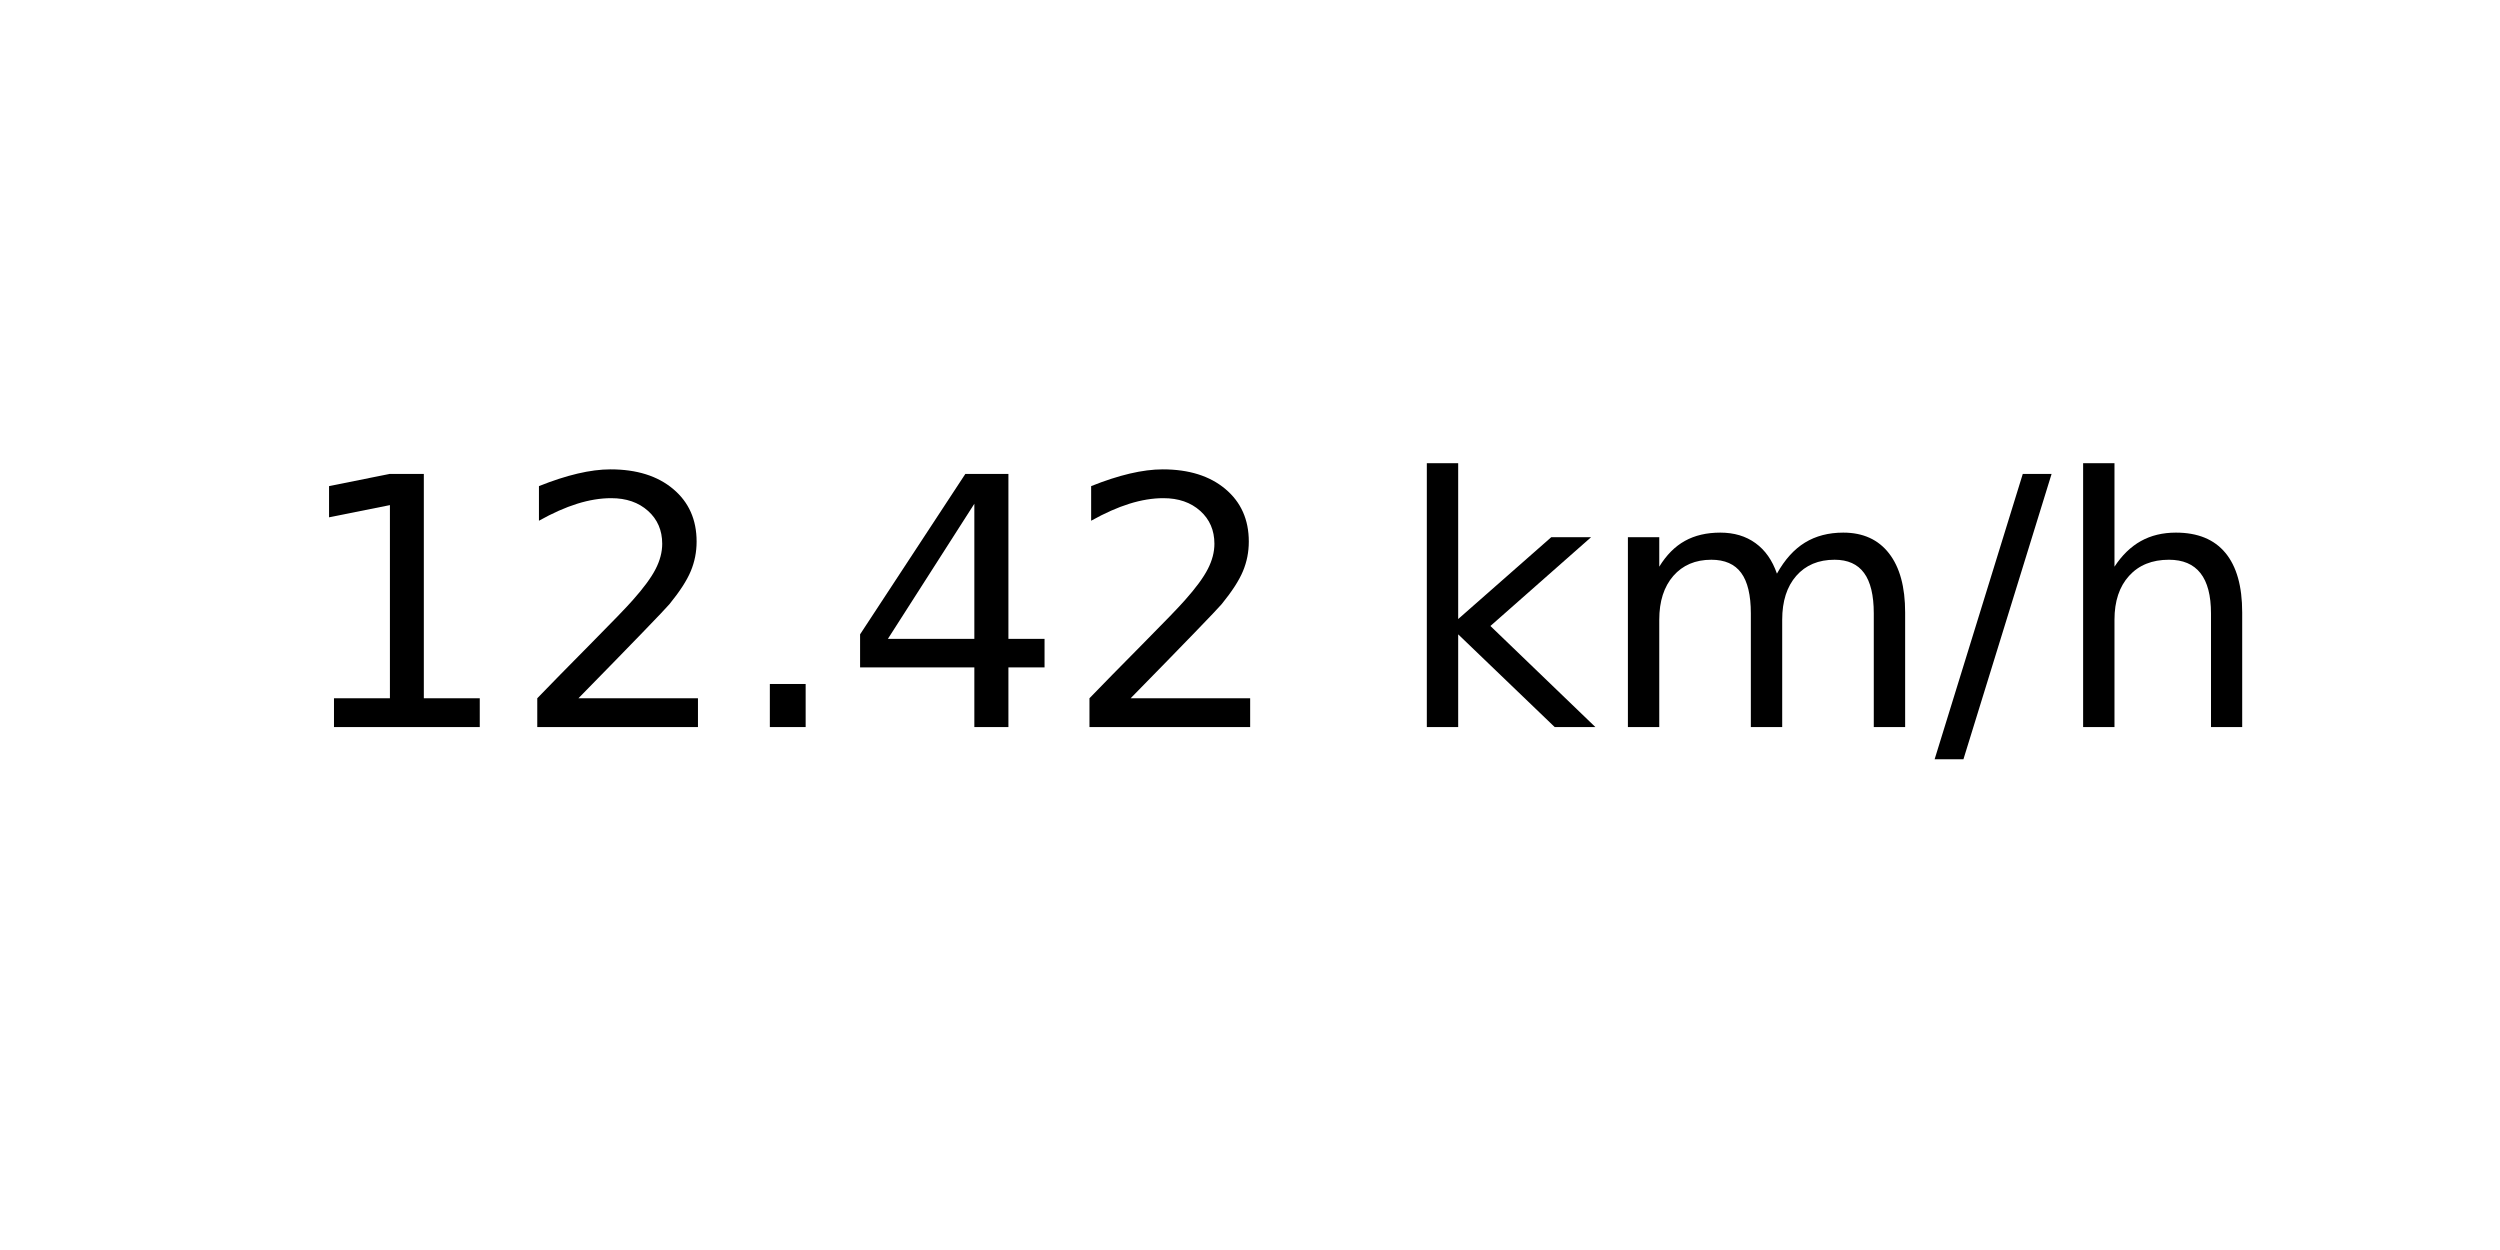
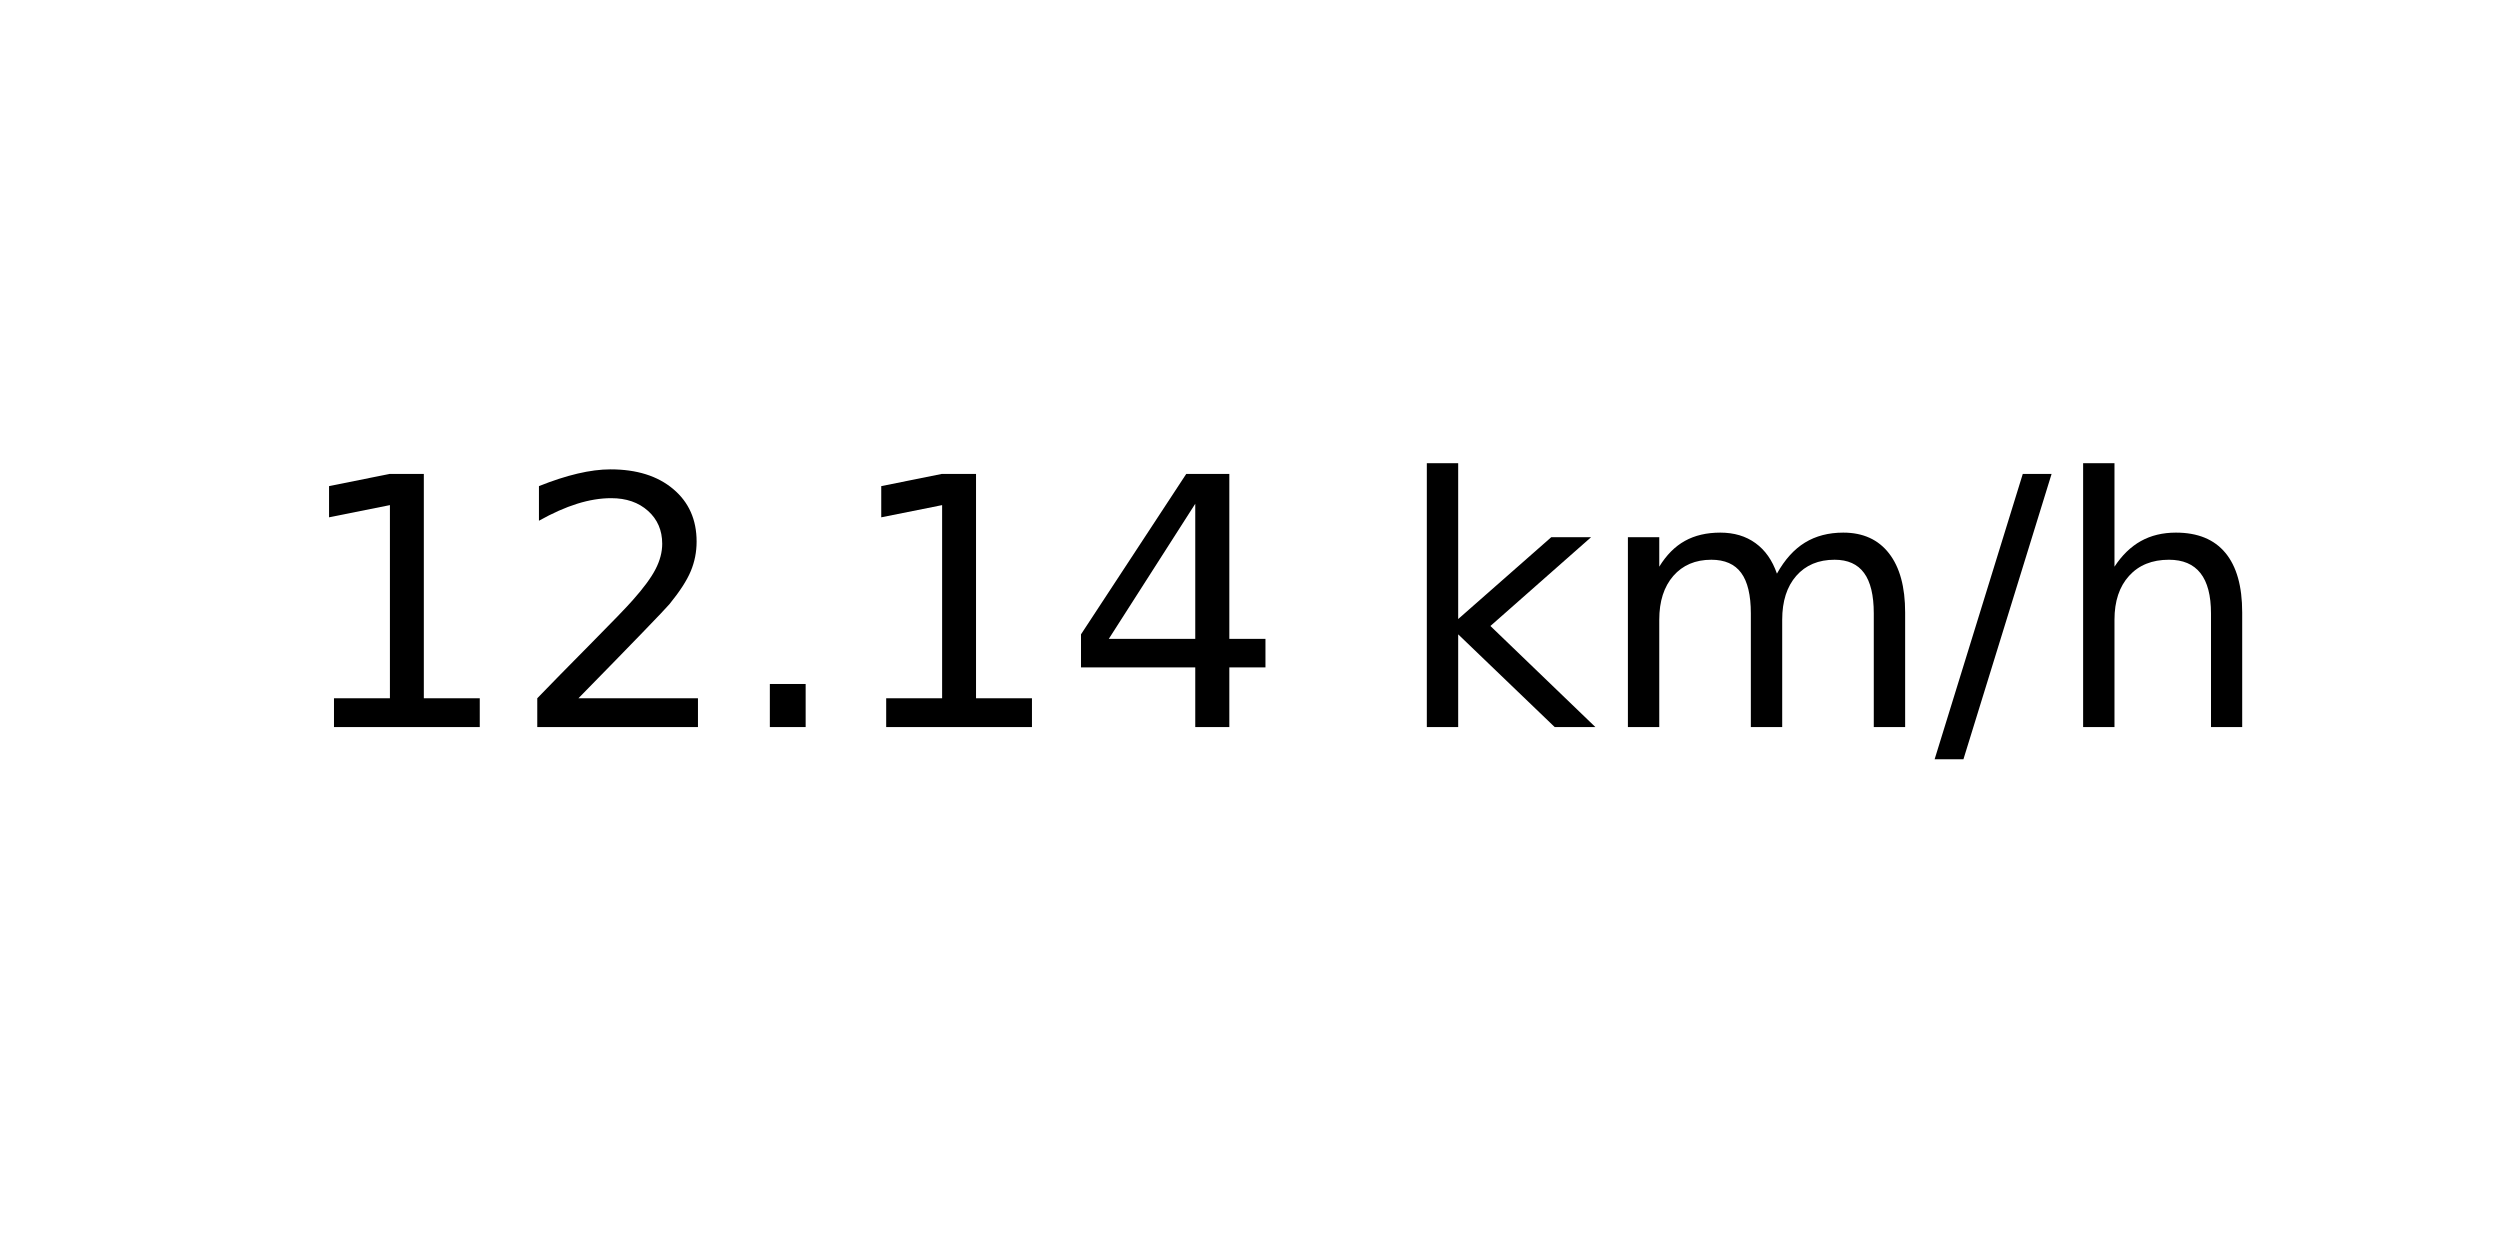
<svg xmlns="http://www.w3.org/2000/svg" xmlns:xlink="http://www.w3.org/1999/xlink" width="72pt" height="36pt" viewBox="0 0 72 36" version="1.1">
  <defs>
    <style type="text/css">*{stroke-linejoin: round; stroke-linecap: butt}</style>
  </defs>
  <g id="figure_1">
    <g id="axes_1">
      <g id="text_1">
        <g transform="translate(8.378125 20.93937) scale(0.1 -0.1)">
          <defs>
            <path id="DejaVuSans-31" d="M 794 531  L 1825 531  L 1825 4091  L 703 3866  L 703 4441  L 1819 4666  L 2450 4666  L 2450 531  L 3481 531  L 3481 0  L 794 0  L 794 531  z " transform="scale(0.015625)" />
            <path id="DejaVuSans-32" d="M 1228 531  L 3431 531  L 3431 0  L 469 0  L 469 531  Q 828 903 1448 1529  Q 2069 2156 2228 2338  Q 2531 2678 2651 2914  Q 2772 3150 2772 3378  Q 2772 3750 2511 3984  Q 2250 4219 1831 4219  Q 1534 4219 1204 4116  Q 875 4013 500 3803  L 500 4441  Q 881 4594 1212 4672  Q 1544 4750 1819 4750  Q 2544 4750 2975 4387  Q 3406 4025 3406 3419  Q 3406 3131 3298 2873  Q 3191 2616 2906 2266  Q 2828 2175 2409 1742  Q 1991 1309 1228 531  z " transform="scale(0.015625)" />
            <path id="DejaVuSans-2e" d="M 684 794  L 1344 794  L 1344 0  L 684 0  L 684 794  z " transform="scale(0.015625)" />
            <path id="DejaVuSans-34" d="M 2419 4116  L 825 1625  L 2419 1625  L 2419 4116  z M 2253 4666  L 3047 4666  L 3047 1625  L 3713 1625  L 3713 1100  L 3047 1100  L 3047 0  L 2419 0  L 2419 1100  L 313 1100  L 313 1709  L 2253 4666  z " transform="scale(0.015625)" />
            <path id="DejaVuSans-20" transform="scale(0.015625)" />
            <path id="DejaVuSans-6b" d="M 581 4863  L 1159 4863  L 1159 1991  L 2875 3500  L 3609 3500  L 1753 1863  L 3688 0  L 2938 0  L 1159 1709  L 1159 0  L 581 0  L 581 4863  z " transform="scale(0.015625)" />
            <path id="DejaVuSans-6d" d="M 3328 2828  Q 3544 3216 3844 3400  Q 4144 3584 4550 3584  Q 5097 3584 5394 3201  Q 5691 2819 5691 2113  L 5691 0  L 5113 0  L 5113 2094  Q 5113 2597 4934 2840  Q 4756 3084 4391 3084  Q 3944 3084 3684 2787  Q 3425 2491 3425 1978  L 3425 0  L 2847 0  L 2847 2094  Q 2847 2600 2669 2842  Q 2491 3084 2119 3084  Q 1678 3084 1418 2786  Q 1159 2488 1159 1978  L 1159 0  L 581 0  L 581 3500  L 1159 3500  L 1159 2956  Q 1356 3278 1631 3431  Q 1906 3584 2284 3584  Q 2666 3584 2933 3390  Q 3200 3197 3328 2828  z " transform="scale(0.015625)" />
            <path id="DejaVuSans-2f" d="M 1625 4666  L 2156 4666  L 531 -594  L 0 -594  L 1625 4666  z " transform="scale(0.015625)" />
            <path id="DejaVuSans-68" d="M 3513 2113  L 3513 0  L 2938 0  L 2938 2094  Q 2938 2591 2744 2837  Q 2550 3084 2163 3084  Q 1697 3084 1428 2787  Q 1159 2491 1159 1978  L 1159 0  L 581 0  L 581 4863  L 1159 4863  L 1159 2956  Q 1366 3272 1645 3428  Q 1925 3584 2291 3584  Q 2894 3584 3203 3211  Q 3513 2838 3513 2113  z " transform="scale(0.015625)" />
          </defs>
          <use xlink:href="#DejaVuSans-31" />
          <use xlink:href="#DejaVuSans-32" x="63.623" />
          <use xlink:href="#DejaVuSans-2e" x="127.246" />
-           <use xlink:href="#DejaVuSans-34" x="159.033" />
-           <use xlink:href="#DejaVuSans-32" x="222.656" />
+           <use xlink:href="#DejaVuSans-31" x="159.033" />
+           <use xlink:href="#DejaVuSans-34" x="222.656" />
          <use xlink:href="#DejaVuSans-20" x="286.279" />
          <use xlink:href="#DejaVuSans-6b" x="318.066" />
          <use xlink:href="#DejaVuSans-6d" x="375.977" />
          <use xlink:href="#DejaVuSans-2f" x="473.389" />
          <use xlink:href="#DejaVuSans-68" x="507.08" />
        </g>
      </g>
    </g>
  </g>
</svg>
